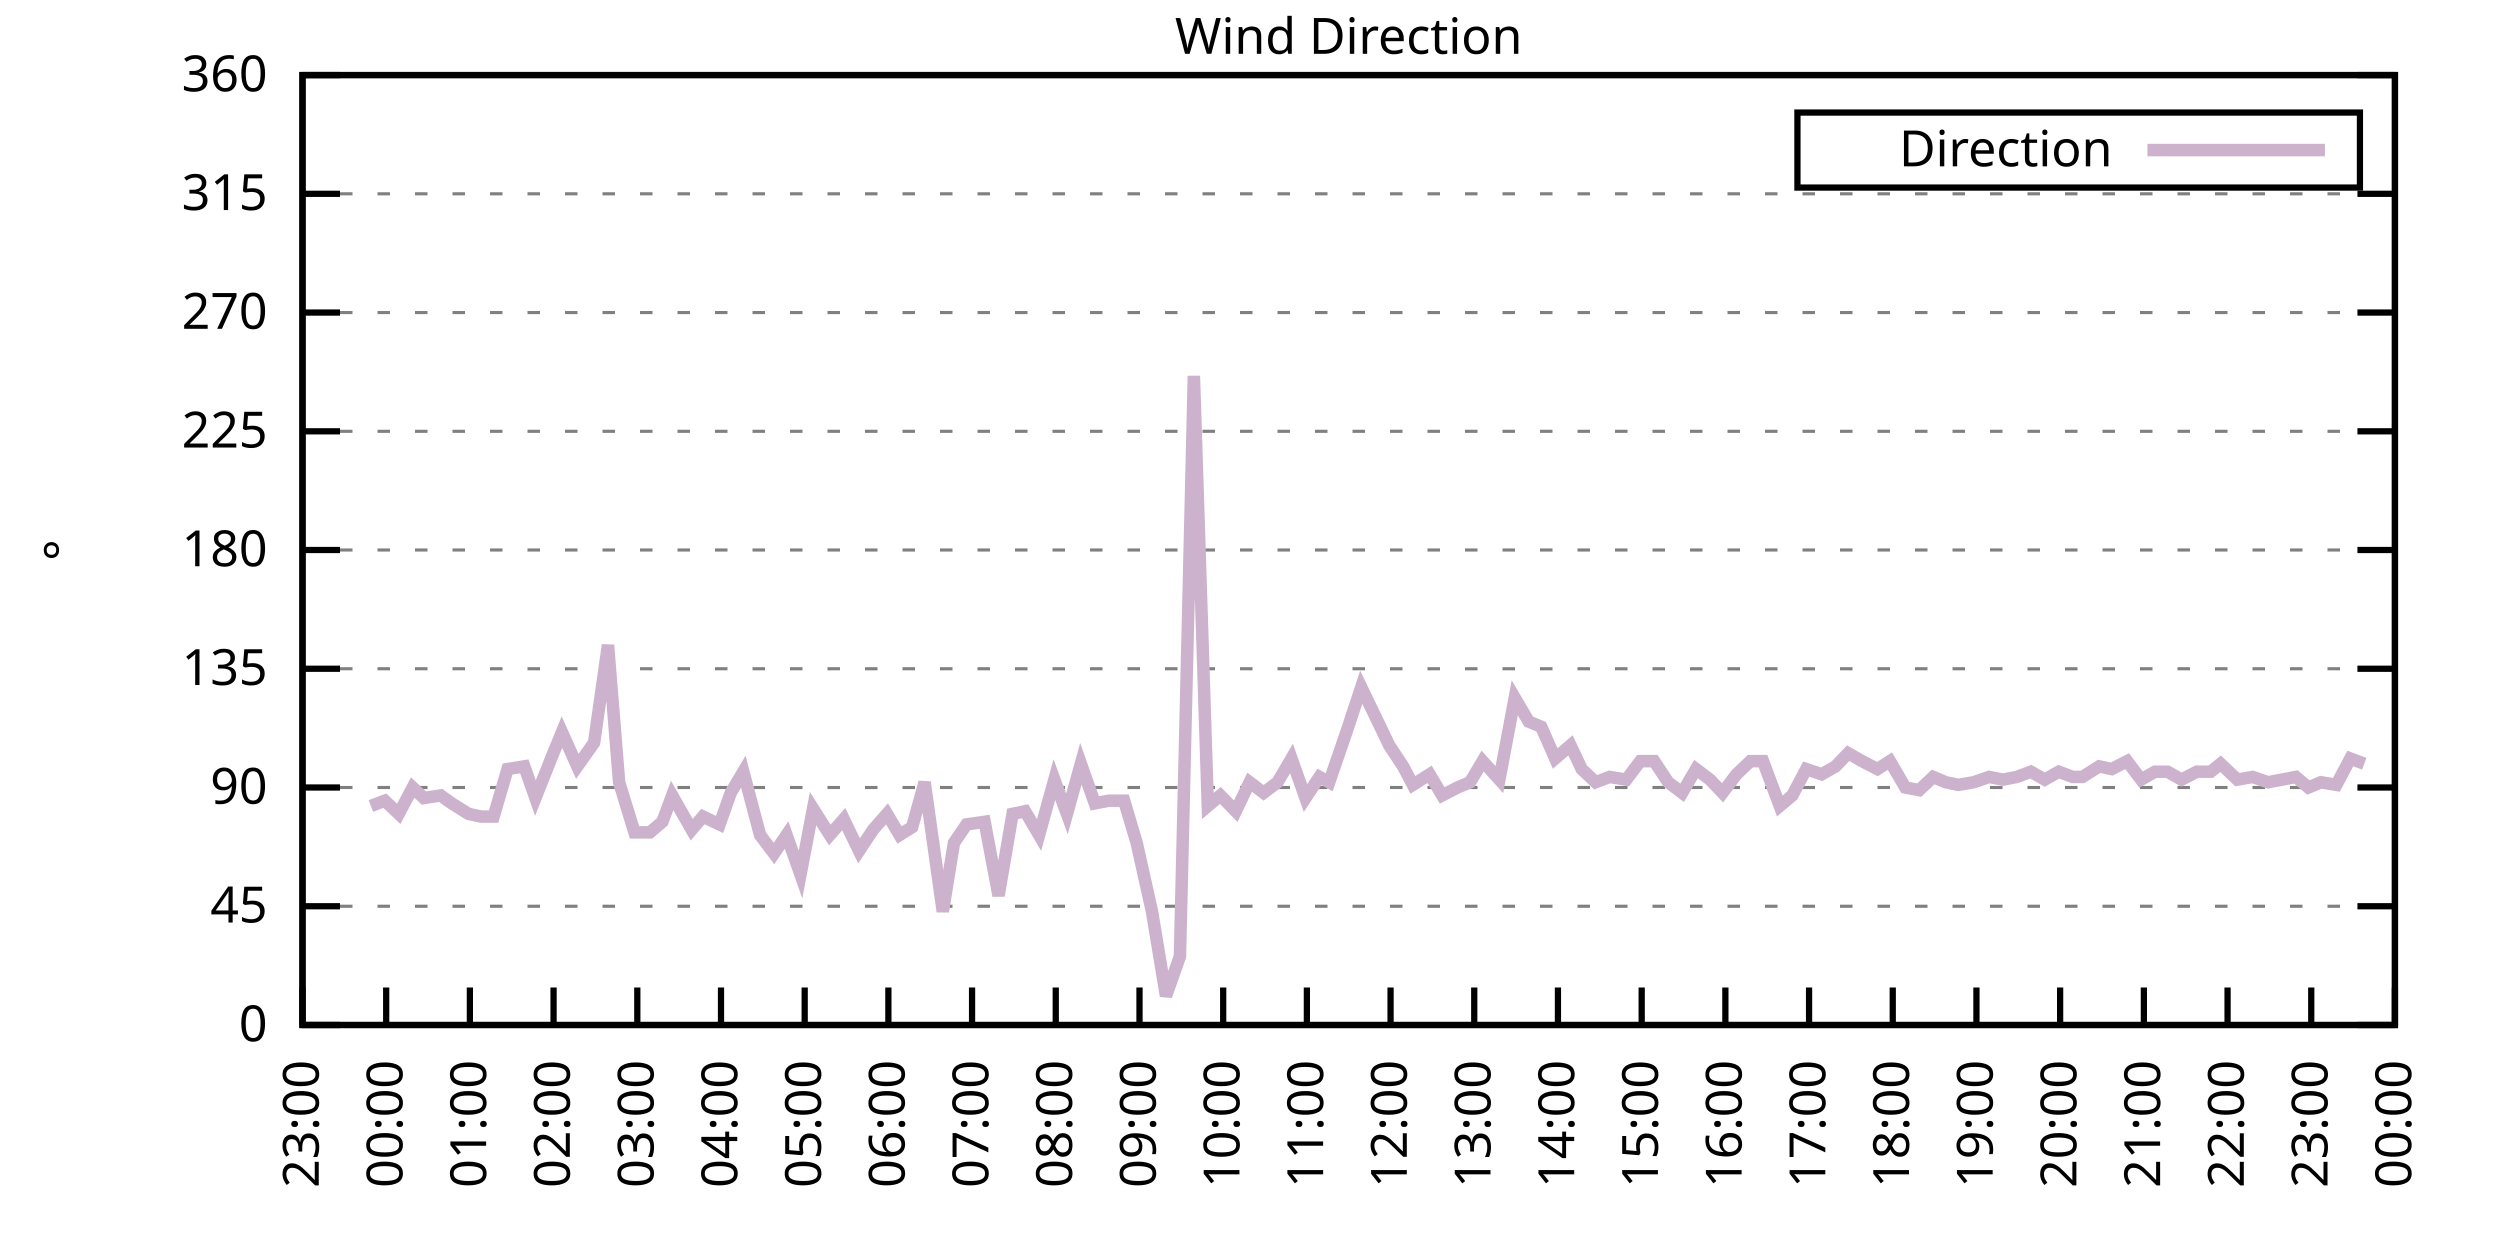
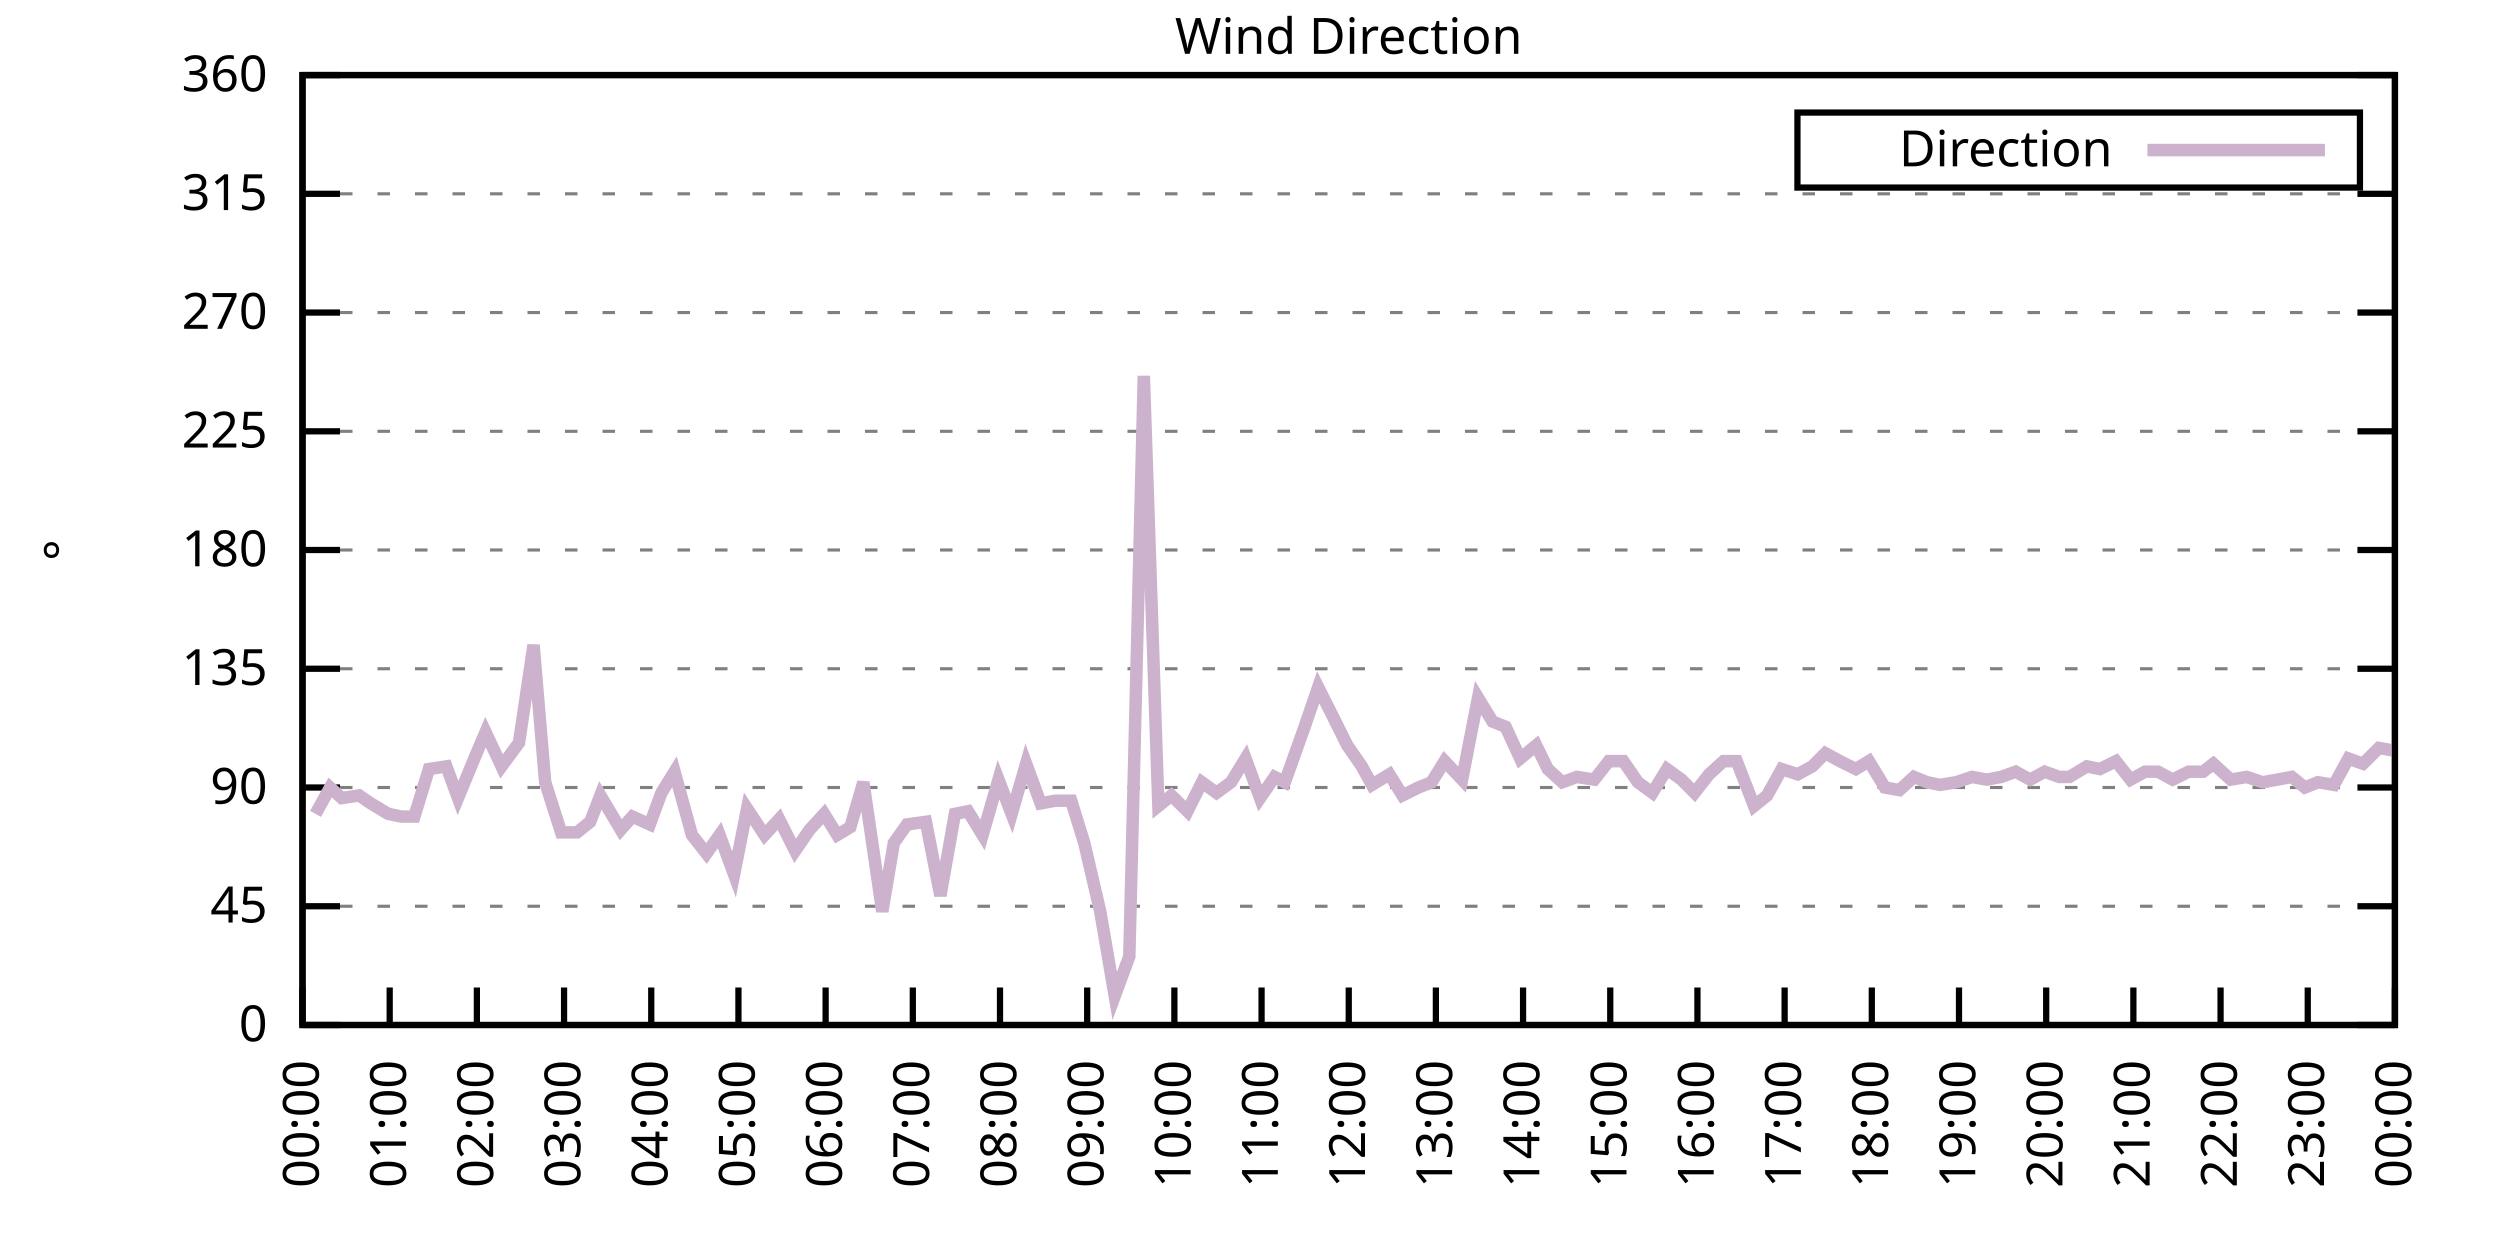
<svg xmlns="http://www.w3.org/2000/svg" xmlns:xlink="http://www.w3.org/1999/xlink" width="400" height="200" viewBox="0 0 400 200">
  <g id="gnuplot_canvas">
    <rect x="0" y="0" width="400" height="200" fill="none" />
    <defs>
      <circle id="gpDot" r="0.5" stroke-width="0.5" stroke="currentColor" />
      <path id="gpPt0" stroke-width="0.333" stroke="currentColor" d="M-1,0 h2 M0,-1 v2" />
      <path id="gpPt1" stroke-width="0.333" stroke="currentColor" d="M-1,-1 L1,1 M1,-1 L-1,1" />
      <path id="gpPt2" stroke-width="0.333" stroke="currentColor" d="M-1,0 L1,0 M0,-1 L0,1 M-1,-1 L1,1 M-1,1 L1,-1" />
      <rect id="gpPt3" stroke-width="0.333" stroke="currentColor" x="-1" y="-1" width="2" height="2" />
      <rect id="gpPt4" stroke-width="0.333" stroke="currentColor" fill="currentColor" x="-1" y="-1" width="2" height="2" />
      <circle id="gpPt5" stroke-width="0.333" stroke="currentColor" cx="0" cy="0" r="1" />
      <use xlink:href="#gpPt5" id="gpPt6" fill="currentColor" stroke="none" />
      <path id="gpPt7" stroke-width="0.333" stroke="currentColor" d="M0,-1.33 L-1.33,0.67 L1.33,0.67 z" />
      <use xlink:href="#gpPt7" id="gpPt8" fill="currentColor" stroke="none" />
      <use xlink:href="#gpPt7" id="gpPt9" stroke="currentColor" transform="rotate(180)" />
      <use xlink:href="#gpPt9" id="gpPt10" fill="currentColor" stroke="none" />
      <use xlink:href="#gpPt3" id="gpPt11" stroke="currentColor" transform="rotate(45)" />
      <use xlink:href="#gpPt11" id="gpPt12" fill="currentColor" stroke="none" />
      <path id="gpPt13" stroke-width="0.333" stroke="currentColor" d="M0,1.330 L1.265,0.411 L0.782,-1.067 L-0.782,-1.076 L-1.265,0.411 z" />
      <use xlink:href="#gpPt13" id="gpPt14" fill="currentColor" stroke="none" />
      <filter id="textbox" filterUnits="objectBoundingBox" x="0" y="0" height="1" width="1">
        <feFlood flood-color="white" flood-opacity="1" result="bgnd" />
        <feComposite in="SourceGraphic" in2="bgnd" operator="atop" />
      </filter>
      <filter id="greybox" filterUnits="objectBoundingBox" x="0" y="0" height="1" width="1">
        <feFlood flood-color="lightgrey" flood-opacity="1" result="grey" />
        <feComposite in="SourceGraphic" in2="grey" operator="atop" />
      </filter>
    </defs>
    <g fill="none" color="white" stroke="currentColor" stroke-width="1.00" stroke-linecap="butt" stroke-linejoin="miter">
</g>
    <g fill="none" color="black" stroke="currentColor" stroke-width="1.00" stroke-linecap="butt" stroke-linejoin="miter">
      <g stroke="none" shape-rendering="crispEdges">
        <polygon fill="rgb(255, 255, 255)" points="48.40,164.00 383.18,164.00 383.18,12.02 48.40,12.02 " />
      </g>
    </g>
    <g fill="none" color="black" stroke="currentColor" stroke-width="1.00" stroke-linecap="butt" stroke-linejoin="miter">
</g>
    <g fill="none" color="black" stroke="black" stroke-width="0.50" stroke-linecap="butt" stroke-linejoin="miter">
</g>
    <g fill="none" color="gray" stroke="currentColor" stroke-width="0.50" stroke-linecap="butt" stroke-linejoin="miter">
      <path stroke="gray" stroke-dasharray="2,4" class="gridline" d="M48.40,164.00 L383.19,164.00  " />
    </g>
    <g fill="none" color="gray" stroke="gray" stroke-width="1.00" stroke-linecap="butt" stroke-linejoin="miter">
</g>
    <g fill="none" color="black" stroke="currentColor" stroke-width="1.00" stroke-linecap="butt" stroke-linejoin="miter">
      <path stroke="black" d="M48.40,164.00 L54.40,164.00 M383.19,164.00 L377.19,164.00  " />
      <g transform="translate(42.80,166.60)" stroke="none" fill="black" font-family="Sans" font-size="8.00" text-anchor="end">
        <text>
          <tspan font-family="Sans"> 0</tspan>
        </text>
      </g>
    </g>
    <g fill="none" color="black" stroke="currentColor" stroke-width="1.00" stroke-linecap="butt" stroke-linejoin="miter">
</g>
    <g fill="none" color="black" stroke="black" stroke-width="0.50" stroke-linecap="butt" stroke-linejoin="miter">
</g>
    <g fill="none" color="gray" stroke="currentColor" stroke-width="0.50" stroke-linecap="butt" stroke-linejoin="miter">
      <path stroke="gray" stroke-dasharray="2,4" class="gridline" d="M48.40,145.00 L383.19,145.00  " />
    </g>
    <g fill="none" color="gray" stroke="gray" stroke-width="1.00" stroke-linecap="butt" stroke-linejoin="miter">
</g>
    <g fill="none" color="black" stroke="currentColor" stroke-width="1.00" stroke-linecap="butt" stroke-linejoin="miter">
      <path stroke="black" d="M48.40,145.00 L54.40,145.00 M383.19,145.00 L377.19,145.00  " />
      <g transform="translate(42.80,147.60)" stroke="none" fill="black" font-family="Sans" font-size="8.00" text-anchor="end">
        <text>
          <tspan font-family="Sans"> 45</tspan>
        </text>
      </g>
    </g>
    <g fill="none" color="black" stroke="currentColor" stroke-width="1.00" stroke-linecap="butt" stroke-linejoin="miter">
</g>
    <g fill="none" color="black" stroke="black" stroke-width="0.50" stroke-linecap="butt" stroke-linejoin="miter">
</g>
    <g fill="none" color="gray" stroke="currentColor" stroke-width="0.50" stroke-linecap="butt" stroke-linejoin="miter">
      <path stroke="gray" stroke-dasharray="2,4" class="gridline" d="M48.40,126.00 L383.19,126.00  " />
    </g>
    <g fill="none" color="gray" stroke="gray" stroke-width="1.00" stroke-linecap="butt" stroke-linejoin="miter">
</g>
    <g fill="none" color="black" stroke="currentColor" stroke-width="1.00" stroke-linecap="butt" stroke-linejoin="miter">
      <path stroke="black" d="M48.40,126.00 L54.40,126.00 M383.19,126.00 L377.19,126.00  " />
      <g transform="translate(42.80,128.60)" stroke="none" fill="black" font-family="Sans" font-size="8.00" text-anchor="end">
        <text>
          <tspan font-family="Sans"> 90</tspan>
        </text>
      </g>
    </g>
    <g fill="none" color="black" stroke="currentColor" stroke-width="1.00" stroke-linecap="butt" stroke-linejoin="miter">
</g>
    <g fill="none" color="black" stroke="black" stroke-width="0.50" stroke-linecap="butt" stroke-linejoin="miter">
</g>
    <g fill="none" color="gray" stroke="currentColor" stroke-width="0.50" stroke-linecap="butt" stroke-linejoin="miter">
      <path stroke="gray" stroke-dasharray="2,4" class="gridline" d="M48.40,107.00 L383.19,107.00  " />
    </g>
    <g fill="none" color="gray" stroke="gray" stroke-width="1.00" stroke-linecap="butt" stroke-linejoin="miter">
</g>
    <g fill="none" color="black" stroke="currentColor" stroke-width="1.00" stroke-linecap="butt" stroke-linejoin="miter">
      <path stroke="black" d="M48.40,107.00 L54.40,107.00 M383.19,107.00 L377.19,107.00  " />
      <g transform="translate(42.80,109.60)" stroke="none" fill="black" font-family="Sans" font-size="8.00" text-anchor="end">
        <text>
          <tspan font-family="Sans"> 135</tspan>
        </text>
      </g>
    </g>
    <g fill="none" color="black" stroke="currentColor" stroke-width="1.00" stroke-linecap="butt" stroke-linejoin="miter">
</g>
    <g fill="none" color="black" stroke="black" stroke-width="0.50" stroke-linecap="butt" stroke-linejoin="miter">
</g>
    <g fill="none" color="gray" stroke="currentColor" stroke-width="0.50" stroke-linecap="butt" stroke-linejoin="miter">
      <path stroke="gray" stroke-dasharray="2,4" class="gridline" d="M48.40,88.00 L383.19,88.00  " />
    </g>
    <g fill="none" color="gray" stroke="gray" stroke-width="1.00" stroke-linecap="butt" stroke-linejoin="miter">
</g>
    <g fill="none" color="black" stroke="currentColor" stroke-width="1.00" stroke-linecap="butt" stroke-linejoin="miter">
      <path stroke="black" d="M48.40,88.00 L54.40,88.00 M383.19,88.00 L377.19,88.00  " />
      <g transform="translate(42.80,90.60)" stroke="none" fill="black" font-family="Sans" font-size="8.00" text-anchor="end">
        <text>
          <tspan font-family="Sans"> 180</tspan>
        </text>
      </g>
    </g>
    <g fill="none" color="black" stroke="currentColor" stroke-width="1.00" stroke-linecap="butt" stroke-linejoin="miter">
</g>
    <g fill="none" color="black" stroke="black" stroke-width="0.50" stroke-linecap="butt" stroke-linejoin="miter">
</g>
    <g fill="none" color="gray" stroke="currentColor" stroke-width="0.50" stroke-linecap="butt" stroke-linejoin="miter">
      <path stroke="gray" stroke-dasharray="2,4" class="gridline" d="M48.40,69.01 L383.19,69.01  " />
    </g>
    <g fill="none" color="gray" stroke="gray" stroke-width="1.00" stroke-linecap="butt" stroke-linejoin="miter">
</g>
    <g fill="none" color="black" stroke="currentColor" stroke-width="1.00" stroke-linecap="butt" stroke-linejoin="miter">
      <path stroke="black" d="M48.40,69.01 L54.40,69.01 M383.19,69.01 L377.19,69.01  " />
      <g transform="translate(42.80,71.61)" stroke="none" fill="black" font-family="Sans" font-size="8.00" text-anchor="end">
        <text>
          <tspan font-family="Sans"> 225</tspan>
        </text>
      </g>
    </g>
    <g fill="none" color="black" stroke="currentColor" stroke-width="1.00" stroke-linecap="butt" stroke-linejoin="miter">
</g>
    <g fill="none" color="black" stroke="black" stroke-width="0.50" stroke-linecap="butt" stroke-linejoin="miter">
</g>
    <g fill="none" color="gray" stroke="currentColor" stroke-width="0.50" stroke-linecap="butt" stroke-linejoin="miter">
      <path stroke="gray" stroke-dasharray="2,4" class="gridline" d="M48.40,50.01 L383.19,50.01  " />
    </g>
    <g fill="none" color="gray" stroke="gray" stroke-width="1.00" stroke-linecap="butt" stroke-linejoin="miter">
</g>
    <g fill="none" color="black" stroke="currentColor" stroke-width="1.00" stroke-linecap="butt" stroke-linejoin="miter">
      <path stroke="black" d="M48.40,50.01 L54.40,50.01 M383.19,50.01 L377.19,50.01  " />
      <g transform="translate(42.80,52.61)" stroke="none" fill="black" font-family="Sans" font-size="8.00" text-anchor="end">
        <text>
          <tspan font-family="Sans"> 270</tspan>
        </text>
      </g>
    </g>
    <g fill="none" color="black" stroke="currentColor" stroke-width="1.00" stroke-linecap="butt" stroke-linejoin="miter">
</g>
    <g fill="none" color="black" stroke="black" stroke-width="0.50" stroke-linecap="butt" stroke-linejoin="miter">
</g>
    <g fill="none" color="gray" stroke="currentColor" stroke-width="0.50" stroke-linecap="butt" stroke-linejoin="miter">
      <path stroke="gray" stroke-dasharray="2,4" class="gridline" d="M48.40,31.01 L383.19,31.01  " />
    </g>
    <g fill="none" color="gray" stroke="gray" stroke-width="1.00" stroke-linecap="butt" stroke-linejoin="miter">
</g>
    <g fill="none" color="black" stroke="currentColor" stroke-width="1.00" stroke-linecap="butt" stroke-linejoin="miter">
      <path stroke="black" d="M48.40,31.01 L54.40,31.01 M383.19,31.01 L377.19,31.01  " />
      <g transform="translate(42.80,33.61)" stroke="none" fill="black" font-family="Sans" font-size="8.00" text-anchor="end">
        <text>
          <tspan font-family="Sans"> 315</tspan>
        </text>
      </g>
    </g>
    <g fill="none" color="black" stroke="currentColor" stroke-width="1.00" stroke-linecap="butt" stroke-linejoin="miter">
</g>
    <g fill="none" color="black" stroke="black" stroke-width="0.50" stroke-linecap="butt" stroke-linejoin="miter">
</g>
    <g fill="none" color="gray" stroke="currentColor" stroke-width="0.50" stroke-linecap="butt" stroke-linejoin="miter">
      <path stroke="gray" stroke-dasharray="2,4" class="gridline" d="M48.40,12.01 L383.19,12.01  " />
    </g>
    <g fill="none" color="gray" stroke="gray" stroke-width="1.00" stroke-linecap="butt" stroke-linejoin="miter">
</g>
    <g fill="none" color="black" stroke="currentColor" stroke-width="1.00" stroke-linecap="butt" stroke-linejoin="miter">
      <path stroke="black" d="M48.40,12.01 L54.40,12.01 M383.19,12.01 L377.19,12.01  " />
      <g transform="translate(42.80,14.61)" stroke="none" fill="black" font-family="Sans" font-size="8.00" text-anchor="end">
        <text>
          <tspan font-family="Sans"> 360</tspan>
        </text>
      </g>
    </g>
    <g fill="none" color="black" stroke="currentColor" stroke-width="1.00" stroke-linecap="butt" stroke-linejoin="miter">
      <path stroke="black" d="M48.40,164.00 L48.40,158.00  " />
      <g transform="translate(51.00,169.60) rotate(270.00)" stroke="none" fill="black" font-family="Sans" font-size="8.00" text-anchor="end">
        <text>
-           <tspan font-family="Sans">23:00</tspan>
-         </text>
-       </g>
-     </g>
-     <g fill="none" color="black" stroke="currentColor" stroke-width="1.00" stroke-linecap="butt" stroke-linejoin="miter">
-       <path stroke="black" d="M61.79,164.00 L61.79,158.00  " />
-       <g transform="translate(64.39,169.60) rotate(270.00)" stroke="none" fill="black" font-family="Sans" font-size="8.00" text-anchor="end">
-         <text>
          <tspan font-family="Sans">00:00</tspan>
        </text>
      </g>
    </g>
    <g fill="none" color="black" stroke="currentColor" stroke-width="1.00" stroke-linecap="butt" stroke-linejoin="miter">
-       <path stroke="black" d="M75.18,164.00 L75.18,158.00  " />
-       <g transform="translate(77.78,169.60) rotate(270.00)" stroke="none" fill="black" font-family="Sans" font-size="8.00" text-anchor="end">
+       <path stroke="black" d="M62.35,164.00 L62.35,158.00  " />
+       <g transform="translate(64.95,169.60) rotate(270.00)" stroke="none" fill="black" font-family="Sans" font-size="8.00" text-anchor="end">
        <text>
          <tspan font-family="Sans">01:00</tspan>
        </text>
      </g>
    </g>
    <g fill="none" color="black" stroke="currentColor" stroke-width="1.00" stroke-linecap="butt" stroke-linejoin="miter">
-       <path stroke="black" d="M88.57,164.00 L88.57,158.00  " />
-       <g transform="translate(91.17,169.60) rotate(270.00)" stroke="none" fill="black" font-family="Sans" font-size="8.00" text-anchor="end">
+       <path stroke="black" d="M76.30,164.00 L76.30,158.00  " />
+       <g transform="translate(78.90,169.60) rotate(270.00)" stroke="none" fill="black" font-family="Sans" font-size="8.00" text-anchor="end">
        <text>
          <tspan font-family="Sans">02:00</tspan>
        </text>
      </g>
    </g>
    <g fill="none" color="black" stroke="currentColor" stroke-width="1.00" stroke-linecap="butt" stroke-linejoin="miter">
-       <path stroke="black" d="M101.97,164.00 L101.97,158.00  " />
-       <g transform="translate(104.57,169.60) rotate(270.00)" stroke="none" fill="black" font-family="Sans" font-size="8.00" text-anchor="end">
+       <path stroke="black" d="M90.25,164.00 L90.25,158.00  " />
+       <g transform="translate(92.85,169.60) rotate(270.00)" stroke="none" fill="black" font-family="Sans" font-size="8.00" text-anchor="end">
        <text>
          <tspan font-family="Sans">03:00</tspan>
        </text>
      </g>
    </g>
    <g fill="none" color="black" stroke="currentColor" stroke-width="1.00" stroke-linecap="butt" stroke-linejoin="miter">
-       <path stroke="black" d="M115.36,164.00 L115.36,158.00  " />
-       <g transform="translate(117.96,169.60) rotate(270.00)" stroke="none" fill="black" font-family="Sans" font-size="8.00" text-anchor="end">
+       <path stroke="black" d="M104.20,164.00 L104.20,158.00  " />
+       <g transform="translate(106.80,169.60) rotate(270.00)" stroke="none" fill="black" font-family="Sans" font-size="8.00" text-anchor="end">
        <text>
          <tspan font-family="Sans">04:00</tspan>
        </text>
      </g>
    </g>
    <g fill="none" color="black" stroke="currentColor" stroke-width="1.00" stroke-linecap="butt" stroke-linejoin="miter">
-       <path stroke="black" d="M128.75,164.00 L128.75,158.00  " />
-       <g transform="translate(131.35,169.60) rotate(270.00)" stroke="none" fill="black" font-family="Sans" font-size="8.00" text-anchor="end">
+       <path stroke="black" d="M118.15,164.00 L118.15,158.00  " />
+       <g transform="translate(120.75,169.60) rotate(270.00)" stroke="none" fill="black" font-family="Sans" font-size="8.00" text-anchor="end">
        <text>
          <tspan font-family="Sans">05:00</tspan>
        </text>
      </g>
    </g>
    <g fill="none" color="black" stroke="currentColor" stroke-width="1.00" stroke-linecap="butt" stroke-linejoin="miter">
-       <path stroke="black" d="M142.14,164.00 L142.14,158.00  " />
-       <g transform="translate(144.74,169.60) rotate(270.00)" stroke="none" fill="black" font-family="Sans" font-size="8.00" text-anchor="end">
+       <path stroke="black" d="M132.10,164.00 L132.10,158.00  " />
+       <g transform="translate(134.70,169.60) rotate(270.00)" stroke="none" fill="black" font-family="Sans" font-size="8.00" text-anchor="end">
        <text>
          <tspan font-family="Sans">06:00</tspan>
        </text>
      </g>
    </g>
    <g fill="none" color="black" stroke="currentColor" stroke-width="1.00" stroke-linecap="butt" stroke-linejoin="miter">
-       <path stroke="black" d="M155.53,164.00 L155.53,158.00  " />
-       <g transform="translate(158.13,169.60) rotate(270.00)" stroke="none" fill="black" font-family="Sans" font-size="8.00" text-anchor="end">
+       <path stroke="black" d="M146.05,164.00 L146.05,158.00  " />
+       <g transform="translate(148.65,169.60) rotate(270.00)" stroke="none" fill="black" font-family="Sans" font-size="8.00" text-anchor="end">
        <text>
          <tspan font-family="Sans">07:00</tspan>
        </text>
      </g>
    </g>
    <g fill="none" color="black" stroke="currentColor" stroke-width="1.00" stroke-linecap="butt" stroke-linejoin="miter">
-       <path stroke="black" d="M168.92,164.00 L168.92,158.00  " />
-       <g transform="translate(171.52,169.60) rotate(270.00)" stroke="none" fill="black" font-family="Sans" font-size="8.00" text-anchor="end">
+       <path stroke="black" d="M160.00,164.00 L160.00,158.00  " />
+       <g transform="translate(162.60,169.60) rotate(270.00)" stroke="none" fill="black" font-family="Sans" font-size="8.00" text-anchor="end">
        <text>
          <tspan font-family="Sans">08:00</tspan>
        </text>
      </g>
    </g>
    <g fill="none" color="black" stroke="currentColor" stroke-width="1.00" stroke-linecap="butt" stroke-linejoin="miter">
-       <path stroke="black" d="M182.32,164.00 L182.32,158.00  " />
-       <g transform="translate(184.92,169.60) rotate(270.00)" stroke="none" fill="black" font-family="Sans" font-size="8.00" text-anchor="end">
+       <path stroke="black" d="M173.95,164.00 L173.95,158.00  " />
+       <g transform="translate(176.55,169.60) rotate(270.00)" stroke="none" fill="black" font-family="Sans" font-size="8.00" text-anchor="end">
        <text>
          <tspan font-family="Sans">09:00</tspan>
        </text>
      </g>
    </g>
    <g fill="none" color="black" stroke="currentColor" stroke-width="1.00" stroke-linecap="butt" stroke-linejoin="miter">
-       <path stroke="black" d="M195.71,164.00 L195.71,158.00  " />
-       <g transform="translate(198.31,169.60) rotate(270.00)" stroke="none" fill="black" font-family="Sans" font-size="8.00" text-anchor="end">
+       <path stroke="black" d="M187.90,164.00 L187.90,158.00  " />
+       <g transform="translate(190.50,169.60) rotate(270.00)" stroke="none" fill="black" font-family="Sans" font-size="8.00" text-anchor="end">
        <text>
          <tspan font-family="Sans">10:00</tspan>
        </text>
      </g>
    </g>
    <g fill="none" color="black" stroke="currentColor" stroke-width="1.00" stroke-linecap="butt" stroke-linejoin="miter">
-       <path stroke="black" d="M209.10,164.00 L209.10,158.00  " />
-       <g transform="translate(211.70,169.60) rotate(270.00)" stroke="none" fill="black" font-family="Sans" font-size="8.00" text-anchor="end">
+       <path stroke="black" d="M201.85,164.00 L201.85,158.00  " />
+       <g transform="translate(204.45,169.60) rotate(270.00)" stroke="none" fill="black" font-family="Sans" font-size="8.00" text-anchor="end">
        <text>
          <tspan font-family="Sans">11:00</tspan>
        </text>
      </g>
    </g>
    <g fill="none" color="black" stroke="currentColor" stroke-width="1.00" stroke-linecap="butt" stroke-linejoin="miter">
-       <path stroke="black" d="M222.49,164.00 L222.49,158.00  " />
-       <g transform="translate(225.09,169.60) rotate(270.00)" stroke="none" fill="black" font-family="Sans" font-size="8.00" text-anchor="end">
+       <path stroke="black" d="M215.80,164.00 L215.80,158.00  " />
+       <g transform="translate(218.40,169.60) rotate(270.00)" stroke="none" fill="black" font-family="Sans" font-size="8.00" text-anchor="end">
        <text>
          <tspan font-family="Sans">12:00</tspan>
        </text>
      </g>
    </g>
    <g fill="none" color="black" stroke="currentColor" stroke-width="1.00" stroke-linecap="butt" stroke-linejoin="miter">
-       <path stroke="black" d="M235.88,164.00 L235.88,158.00  " />
-       <g transform="translate(238.48,169.60) rotate(270.00)" stroke="none" fill="black" font-family="Sans" font-size="8.00" text-anchor="end">
+       <path stroke="black" d="M229.74,164.00 L229.74,158.00  " />
+       <g transform="translate(232.34,169.60) rotate(270.00)" stroke="none" fill="black" font-family="Sans" font-size="8.00" text-anchor="end">
        <text>
          <tspan font-family="Sans">13:00</tspan>
        </text>
      </g>
    </g>
    <g fill="none" color="black" stroke="currentColor" stroke-width="1.00" stroke-linecap="butt" stroke-linejoin="miter">
-       <path stroke="black" d="M249.27,164.00 L249.27,158.00  " />
-       <g transform="translate(251.87,169.60) rotate(270.00)" stroke="none" fill="black" font-family="Sans" font-size="8.00" text-anchor="end">
+       <path stroke="black" d="M243.69,164.00 L243.69,158.00  " />
+       <g transform="translate(246.29,169.60) rotate(270.00)" stroke="none" fill="black" font-family="Sans" font-size="8.00" text-anchor="end">
        <text>
          <tspan font-family="Sans">14:00</tspan>
        </text>
      </g>
    </g>
    <g fill="none" color="black" stroke="currentColor" stroke-width="1.00" stroke-linecap="butt" stroke-linejoin="miter">
-       <path stroke="black" d="M262.67,164.00 L262.67,158.00  " />
-       <g transform="translate(265.27,169.60) rotate(270.00)" stroke="none" fill="black" font-family="Sans" font-size="8.00" text-anchor="end">
+       <path stroke="black" d="M257.64,164.00 L257.64,158.00  " />
+       <g transform="translate(260.24,169.60) rotate(270.00)" stroke="none" fill="black" font-family="Sans" font-size="8.00" text-anchor="end">
        <text>
          <tspan font-family="Sans">15:00</tspan>
        </text>
      </g>
    </g>
    <g fill="none" color="black" stroke="currentColor" stroke-width="1.00" stroke-linecap="butt" stroke-linejoin="miter">
-       <path stroke="black" d="M276.06,164.00 L276.06,158.00  " />
-       <g transform="translate(278.66,169.60) rotate(270.00)" stroke="none" fill="black" font-family="Sans" font-size="8.00" text-anchor="end">
+       <path stroke="black" d="M271.59,164.00 L271.59,158.00  " />
+       <g transform="translate(274.19,169.60) rotate(270.00)" stroke="none" fill="black" font-family="Sans" font-size="8.00" text-anchor="end">
        <text>
          <tspan font-family="Sans">16:00</tspan>
        </text>
      </g>
    </g>
    <g fill="none" color="black" stroke="currentColor" stroke-width="1.00" stroke-linecap="butt" stroke-linejoin="miter">
-       <path stroke="black" d="M289.45,164.00 L289.45,158.00  " />
-       <g transform="translate(292.05,169.60) rotate(270.00)" stroke="none" fill="black" font-family="Sans" font-size="8.00" text-anchor="end">
+       <path stroke="black" d="M285.54,164.00 L285.54,158.00  " />
+       <g transform="translate(288.14,169.60) rotate(270.00)" stroke="none" fill="black" font-family="Sans" font-size="8.00" text-anchor="end">
        <text>
          <tspan font-family="Sans">17:00</tspan>
        </text>
      </g>
    </g>
    <g fill="none" color="black" stroke="currentColor" stroke-width="1.00" stroke-linecap="butt" stroke-linejoin="miter">
-       <path stroke="black" d="M302.84,164.00 L302.84,158.00  " />
-       <g transform="translate(305.44,169.60) rotate(270.00)" stroke="none" fill="black" font-family="Sans" font-size="8.00" text-anchor="end">
+       <path stroke="black" d="M299.49,164.00 L299.49,158.00  " />
+       <g transform="translate(302.09,169.60) rotate(270.00)" stroke="none" fill="black" font-family="Sans" font-size="8.00" text-anchor="end">
        <text>
          <tspan font-family="Sans">18:00</tspan>
        </text>
      </g>
    </g>
    <g fill="none" color="black" stroke="currentColor" stroke-width="1.00" stroke-linecap="butt" stroke-linejoin="miter">
-       <path stroke="black" d="M316.23,164.00 L316.23,158.00  " />
-       <g transform="translate(318.83,169.60) rotate(270.00)" stroke="none" fill="black" font-family="Sans" font-size="8.00" text-anchor="end">
+       <path stroke="black" d="M313.44,164.00 L313.44,158.00  " />
+       <g transform="translate(316.04,169.60) rotate(270.00)" stroke="none" fill="black" font-family="Sans" font-size="8.00" text-anchor="end">
        <text>
          <tspan font-family="Sans">19:00</tspan>
        </text>
      </g>
    </g>
    <g fill="none" color="black" stroke="currentColor" stroke-width="1.00" stroke-linecap="butt" stroke-linejoin="miter">
-       <path stroke="black" d="M329.62,164.00 L329.62,158.00  " />
-       <g transform="translate(332.22,169.60) rotate(270.00)" stroke="none" fill="black" font-family="Sans" font-size="8.00" text-anchor="end">
+       <path stroke="black" d="M327.39,164.00 L327.39,158.00  " />
+       <g transform="translate(329.99,169.60) rotate(270.00)" stroke="none" fill="black" font-family="Sans" font-size="8.00" text-anchor="end">
        <text>
          <tspan font-family="Sans">20:00</tspan>
        </text>
      </g>
    </g>
    <g fill="none" color="black" stroke="currentColor" stroke-width="1.00" stroke-linecap="butt" stroke-linejoin="miter">
-       <path stroke="black" d="M343.02,164.00 L343.02,158.00  " />
-       <g transform="translate(345.62,169.60) rotate(270.00)" stroke="none" fill="black" font-family="Sans" font-size="8.00" text-anchor="end">
+       <path stroke="black" d="M341.34,164.00 L341.34,158.00  " />
+       <g transform="translate(343.94,169.60) rotate(270.00)" stroke="none" fill="black" font-family="Sans" font-size="8.00" text-anchor="end">
        <text>
          <tspan font-family="Sans">21:00</tspan>
        </text>
      </g>
    </g>
    <g fill="none" color="black" stroke="currentColor" stroke-width="1.00" stroke-linecap="butt" stroke-linejoin="miter">
-       <path stroke="black" d="M356.41,164.00 L356.41,158.00  " />
-       <g transform="translate(359.01,169.60) rotate(270.00)" stroke="none" fill="black" font-family="Sans" font-size="8.00" text-anchor="end">
+       <path stroke="black" d="M355.29,164.00 L355.29,158.00  " />
+       <g transform="translate(357.89,169.60) rotate(270.00)" stroke="none" fill="black" font-family="Sans" font-size="8.00" text-anchor="end">
        <text>
          <tspan font-family="Sans">22:00</tspan>
        </text>
      </g>
    </g>
    <g fill="none" color="black" stroke="currentColor" stroke-width="1.00" stroke-linecap="butt" stroke-linejoin="miter">
-       <path stroke="black" d="M369.80,164.00 L369.80,158.00  " />
-       <g transform="translate(372.40,169.60) rotate(270.00)" stroke="none" fill="black" font-family="Sans" font-size="8.00" text-anchor="end">
+       <path stroke="black" d="M369.24,164.00 L369.24,158.00  " />
+       <g transform="translate(371.84,169.60) rotate(270.00)" stroke="none" fill="black" font-family="Sans" font-size="8.00" text-anchor="end">
        <text>
          <tspan font-family="Sans">23:00</tspan>
        </text>
      </g>
    </g>
    <g fill="none" color="black" stroke="currentColor" stroke-width="1.00" stroke-linecap="butt" stroke-linejoin="miter">
      <path stroke="black" d="M383.19,164.00 L383.19,158.00  " />
      <g transform="translate(385.79,169.60) rotate(270.00)" stroke="none" fill="black" font-family="Sans" font-size="8.00" text-anchor="end">
        <text>
          <tspan font-family="Sans">00:00</tspan>
        </text>
      </g>
    </g>
    <g fill="none" color="black" stroke="currentColor" stroke-width="1.00" stroke-linecap="butt" stroke-linejoin="miter">
</g>
    <g fill="none" color="black" stroke="currentColor" stroke-width="1.00" stroke-linecap="butt" stroke-linejoin="miter">
      <path stroke="black" d="M48.40,12.01 L48.40,164.00 L383.19,164.00 L383.19,12.01 L48.40,12.01 Z  " />
    </g>
    <g fill="none" color="black" stroke="currentColor" stroke-width="1.00" stroke-linecap="butt" stroke-linejoin="miter">
</g>
    <g fill="none" color="black" stroke="currentColor" stroke-width="1.00" stroke-linecap="butt" stroke-linejoin="miter">
      <path stroke="black" d="M287.59,30.01 L287.59,18.01 L377.59,18.01 L377.59,30.01 L287.59,30.01 Z  " />
    </g>
    <g id="Wind_direction_plot_1">
      <g fill="none" color="white" stroke="black" stroke-width="2.00" stroke-linecap="butt" stroke-linejoin="miter">
</g>
      <g fill="none" color="black" stroke="currentColor" stroke-width="2.00" stroke-linecap="butt" stroke-linejoin="miter">
        <g transform="translate(337.99,26.61)" stroke="none" fill="black" font-family="Sans" font-size="8.00" text-anchor="end">
          <text>
            <tspan font-family="Sans">Direction</tspan>
          </text>
        </g>
      </g>
      <g fill="none" color="black" stroke="currentColor" stroke-width="2.00" stroke-linecap="butt" stroke-linejoin="miter">
-         <path stroke="rgb(204, 178, 204)" d="M343.59,24.01 L371.99,24.01 M59.34,128.96 L61.57,128.11 L63.80,130.22 L66.03,126.00 L67.82,127.69 L70.50,127.27   L72.28,128.54 L74.96,130.22 L76.97,130.65 L78.98,130.65 L81.21,123.05 L83.89,122.62 L85.67,127.69 L88.35,120.94   L89.91,117.14 L92.37,122.62 L95.05,118.83 L97.28,103.20 L99.06,125.16 L101.52,133.18 L103.98,133.18 L105.98,131.49   L107.55,127.27 L110.67,132.76 L112.46,130.65 L115.13,131.91 L116.92,126.85 L118.93,123.47 L121.61,133.60 L123.84,136.56   L125.85,133.60 L128.08,139.93 L130.09,129.38 L132.77,133.60 L135.00,131.07 L137.45,136.14 L139.69,132.76 L141.92,130.22   L143.93,133.60 L145.94,132.34 L147.94,125.16 L150.85,145.85 L152.63,134.87 L154.64,131.91 L157.54,131.49 L159.77,143.31   L162.01,130.22 L164.01,129.80 L166.25,133.60 L168.70,124.74 L170.71,130.22 L172.94,122.20 L175.17,128.54 L177.41,128.11   L179.86,128.11 L181.87,134.87 L184.32,145.85 L186.56,159.36 L188.79,153.02 L191.02,60.14 L193.25,128.96 L195.26,127.27   L197.72,129.80 L199.95,125.16 L202.18,126.85 L204.41,125.16 L206.64,121.36 L208.88,127.69 L211.11,124.31 L212.67,125.16   L215.57,116.71 L217.80,109.96 L220.04,114.60 L222.27,119.25 L224.50,122.62 L226.06,125.58 L228.74,123.89 L230.75,127.27   L233.20,126.00 L235.21,125.16 L237.22,121.78 L239.90,124.74 L242.36,111.65 L244.59,115.45 L246.60,116.29 L248.83,121.36   L251.28,119.25 L253.07,123.05 L255.30,125.16 L257.53,124.31 L260.21,124.74 L262.44,121.78 L264.67,121.78 L266.91,125.16   L269.14,126.85 L271.37,123.05 L273.60,124.74 L275.61,126.85 L277.84,123.89 L280.07,121.78 L282.08,121.78 L284.76,128.96   L286.77,127.27 L289.00,123.05 L291.46,123.89 L293.69,122.62 L295.70,120.51 L297.93,121.78 L300.39,123.05 L302.39,121.78   L304.85,126.00 L307.08,126.42 L309.31,124.31 L311.32,125.16 L313.33,125.58 L315.79,125.16 L318.24,124.31 L320.47,124.74   L322.70,124.31 L324.94,123.47 L327.17,124.74 L329.40,123.47 L331.63,124.31 L333.19,124.31 L335.87,122.62 L337.88,123.05   L340.34,121.78 L342.57,124.74 L344.80,123.47 L346.81,123.47 L349.04,124.74 L351.50,123.47 L353.73,123.47 L355.29,122.20   L357.97,124.74 L360.42,124.31 L362.88,125.16 L365.11,124.74 L367.34,124.31 L369.35,126.00 L371.36,125.16 L373.82,125.58   L376.05,121.36 L378.28,122.20  " />
+         <path stroke="rgb(204, 178, 204)" d="M343.59,24.01 L371.99,24.01 M50.49,130.22 L52.82,126.00 L54.68,127.69 L57.47,127.27 L59.33,128.54 L62.12,130.22   L64.21,130.65 L66.30,130.65 L68.63,123.05 L71.42,122.62 L73.28,127.69 L76.07,120.94 L77.69,117.14 L80.25,122.62   L83.04,118.83 L85.37,103.20 L87.23,125.16 L89.78,133.18 L92.34,133.18 L94.43,131.49 L96.06,127.27 L99.32,132.76   L101.18,130.65 L103.97,131.91 L105.83,126.85 L107.92,123.47 L110.71,133.60 L113.03,136.56 L115.13,133.60 L117.45,139.93   L119.54,129.38 L122.33,133.60 L124.66,131.07 L127.22,136.14 L129.54,132.76 L131.87,130.22 L133.96,133.60 L136.05,132.34   L138.14,125.16 L141.16,145.85 L143.02,134.87 L145.12,131.91 L148.14,131.49 L150.46,143.31 L152.79,130.22 L154.88,129.80   L157.21,133.60 L159.76,124.74 L161.86,130.22 L164.18,122.20 L166.51,128.54 L168.83,128.11 L171.39,128.11 L173.48,134.87   L176.04,145.85 L178.36,159.36 L180.69,153.02 L183.01,60.14 L185.34,128.96 L187.43,127.27 L189.99,129.80 L192.31,125.16   L194.64,126.85 L196.96,125.16 L199.29,121.36 L201.61,127.69 L203.94,124.31 L205.57,125.16 L208.59,116.71 L210.91,109.96   L213.24,114.60 L215.56,119.25 L217.89,122.62 L219.51,125.58 L222.30,123.89 L224.40,127.27 L226.95,126.00 L229.05,125.16   L231.14,121.78 L233.93,124.74 L236.49,111.65 L238.81,115.45 L240.90,116.29 L243.23,121.36 L245.79,119.25 L247.65,123.05   L249.97,125.16 L252.30,124.31 L255.09,124.74 L257.41,121.78 L259.74,121.78 L262.06,125.16 L264.39,126.85 L266.71,123.05   L269.04,124.74 L271.13,126.85 L273.45,123.89 L275.78,121.78 L277.87,121.78 L280.66,128.96 L282.75,127.27 L285.08,123.05   L287.64,123.89 L289.96,122.62 L292.05,120.51 L294.38,121.78 L296.94,123.05 L299.03,121.78 L301.58,126.00 L303.91,126.42   L306.23,124.31 L308.33,125.16 L310.42,125.58 L312.98,125.16 L315.53,124.31 L317.86,124.74 L320.18,124.31 L322.51,123.47   L324.83,124.74 L327.16,123.47 L329.48,124.31 L331.11,124.31 L333.90,122.62 L335.99,123.05 L338.55,121.78 L340.88,124.74   L343.20,123.47 L345.29,123.47 L347.62,124.74 L350.18,123.47 L352.50,123.47 L354.13,122.20 L356.92,124.74 L359.48,124.31   L362.03,125.16 L364.36,124.74 L366.68,124.31 L368.78,126.00 L370.87,125.16 L373.43,125.58 L375.75,121.36 L378.08,122.20   L380.63,119.67 L382.96,120.09  " />
      </g>
    </g>
    <g fill="none" color="black" stroke="currentColor" stroke-width="2.00" stroke-linecap="butt" stroke-linejoin="miter">
</g>
    <g fill="none" color="black" stroke="black" stroke-width="1.00" stroke-linecap="butt" stroke-linejoin="miter">
</g>
    <g fill="none" color="black" stroke="currentColor" stroke-width="1.00" stroke-linecap="butt" stroke-linejoin="miter">
      <path stroke="black" d="M48.40,12.01 L48.40,164.00 L383.19,164.00 L383.19,12.01 L48.40,12.01 Z  " />
      <g transform="translate(12.80,88.01) rotate(270.00)" stroke="none" fill="black" font-family="Sans" font-size="8.00" text-anchor="middle">
        <text>
          <tspan font-family="Sans">°</tspan>
        </text>
      </g>
    </g>
    <g fill="none" color="black" stroke="currentColor" stroke-width="1.00" stroke-linecap="butt" stroke-linejoin="miter">
</g>
    <g fill="none" color="black" stroke="currentColor" stroke-width="1.00" stroke-linecap="butt" stroke-linejoin="miter">
      <g transform="translate(215.79,8.61)" stroke="none" fill="black" font-family="Sans" font-size="8.00" text-anchor="middle">
        <text>
          <tspan font-family="Sans">Wind Direction</tspan>
        </text>
      </g>
    </g>
    <g fill="none" color="black" stroke="currentColor" stroke-width="1.00" stroke-linecap="butt" stroke-linejoin="miter">
</g>
  </g>
</svg>
